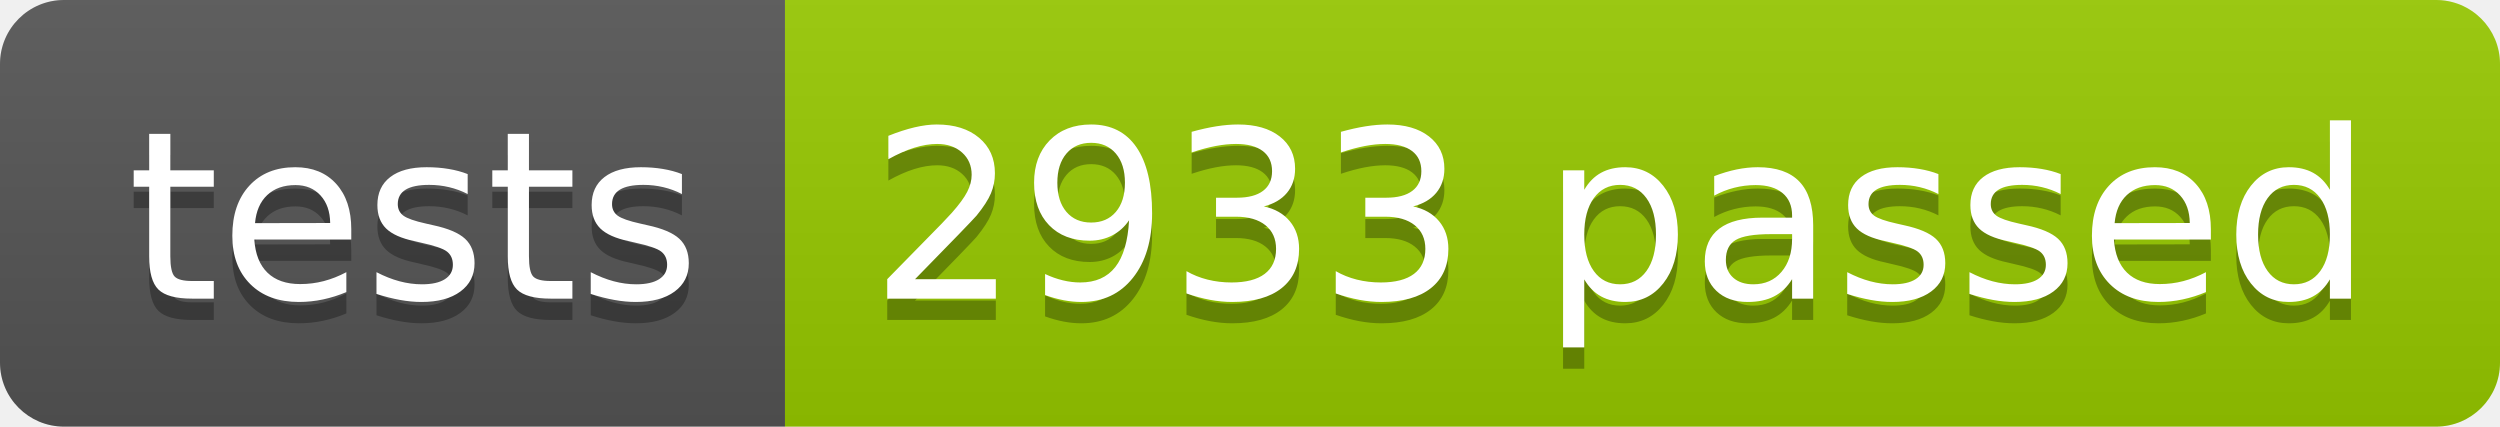
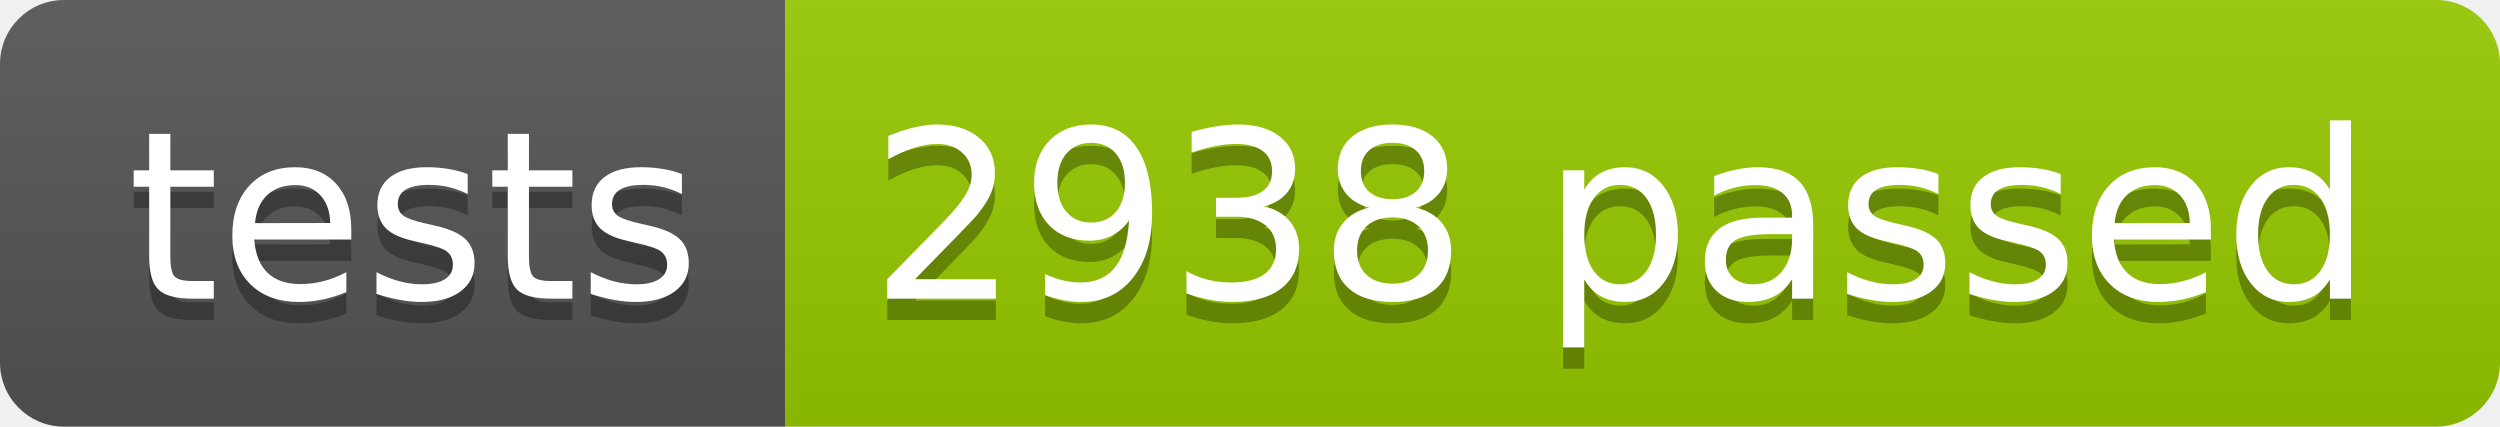
<svg xmlns="http://www.w3.org/2000/svg" width="117.2" height="20">
  <linearGradient id="smooth" x2="0" y2="100%">
    <stop offset="0" stop-color="#bbb" stop-opacity=".1" />
    <stop offset="1" stop-opacity=".1" />
  </linearGradient>
  <clipPath id="round">
    <rect width="117.2" height="20" rx="3" fill="#fff" />
  </clipPath>
  <g clip-path="url(#round)">
    <rect width="36.8" height="20" fill="#555" />
    <rect x="36.8" width="80.4" height="20" fill="#97CA00" />
    <rect width="117.2" height="20" fill="url(#smooth)" />
  </g>
  <g fill="#fff" text-anchor="middle" font-family="DejaVu Sans,Verdana,Geneva,sans-serif" font-size="110">
    <text x="194.0" y="150" fill="#010101" fill-opacity=".3" transform="scale(0.1)" textLength="268.0" lengthAdjust="spacing">tests</text>
    <text x="194.0" y="140" transform="scale(0.1)" textLength="268.0" lengthAdjust="spacing">tests</text>
-     <text x="760.0" y="150" fill="#010101" fill-opacity=".3" transform="scale(0.1)" textLength="704.0" lengthAdjust="spacing">2933 passed</text>
-     <text x="760.0" y="140" transform="scale(0.1)" textLength="704.0" lengthAdjust="spacing">2933 passed</text>
+     <text x="760.0" y="150" fill="#010101" fill-opacity=".3" transform="scale(0.1)" textLength="704.0" lengthAdjust="spacing">2938 passed</text>
+     <text x="760.0" y="140" transform="scale(0.1)" textLength="704.0" lengthAdjust="spacing">2938 passed</text>
  </g>
</svg>
